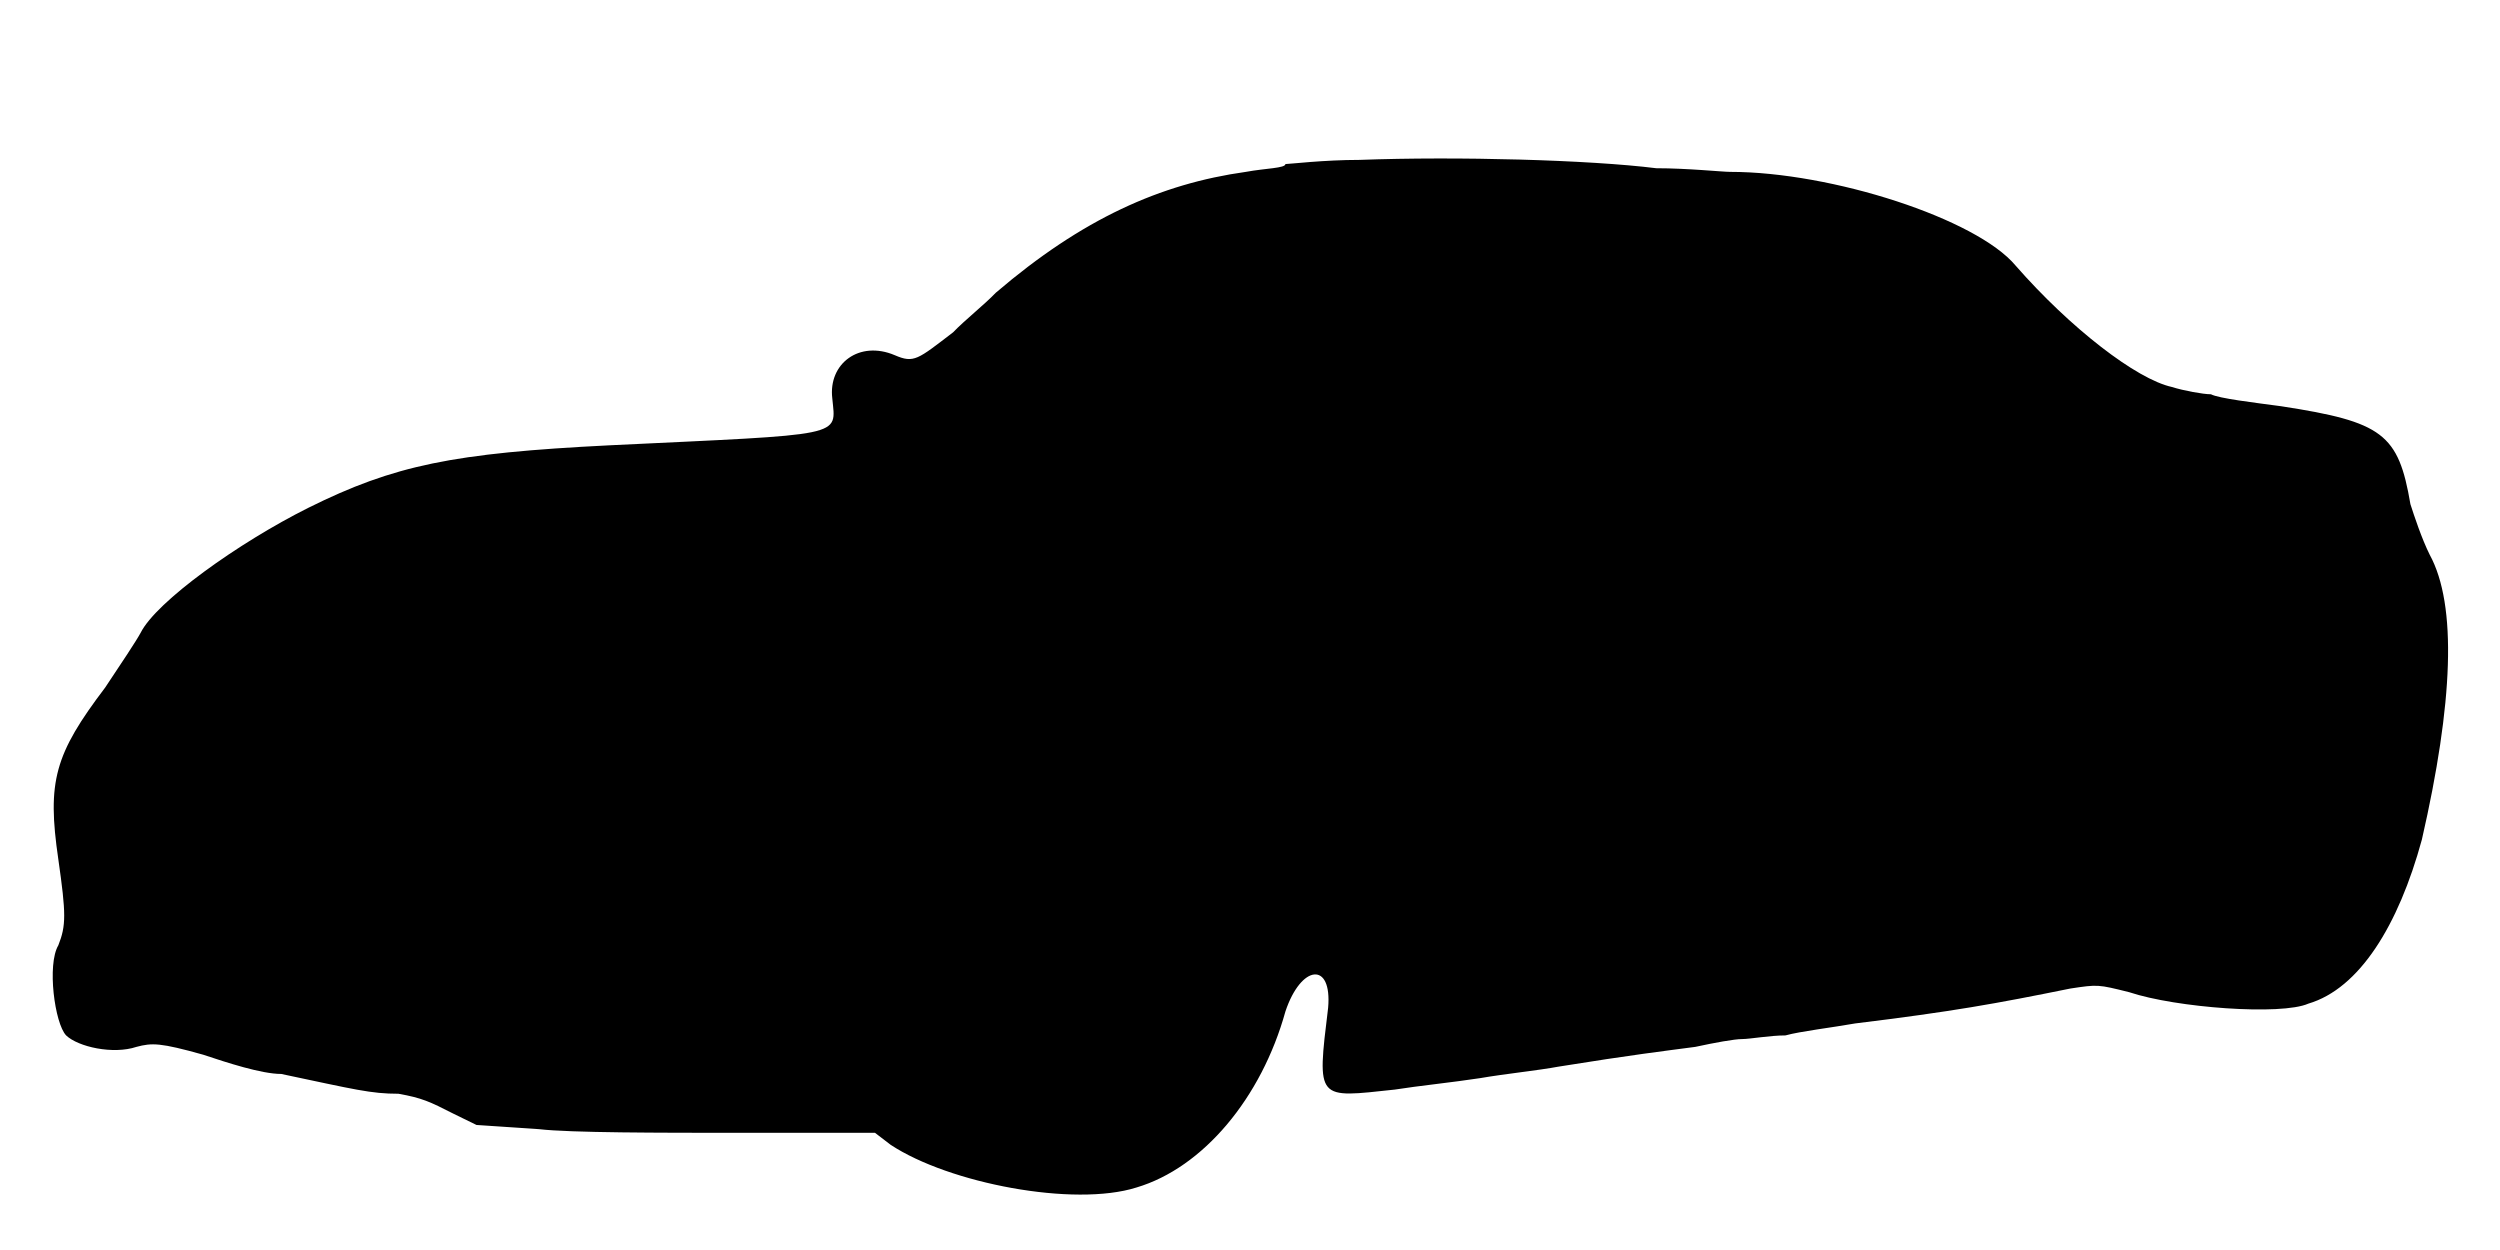
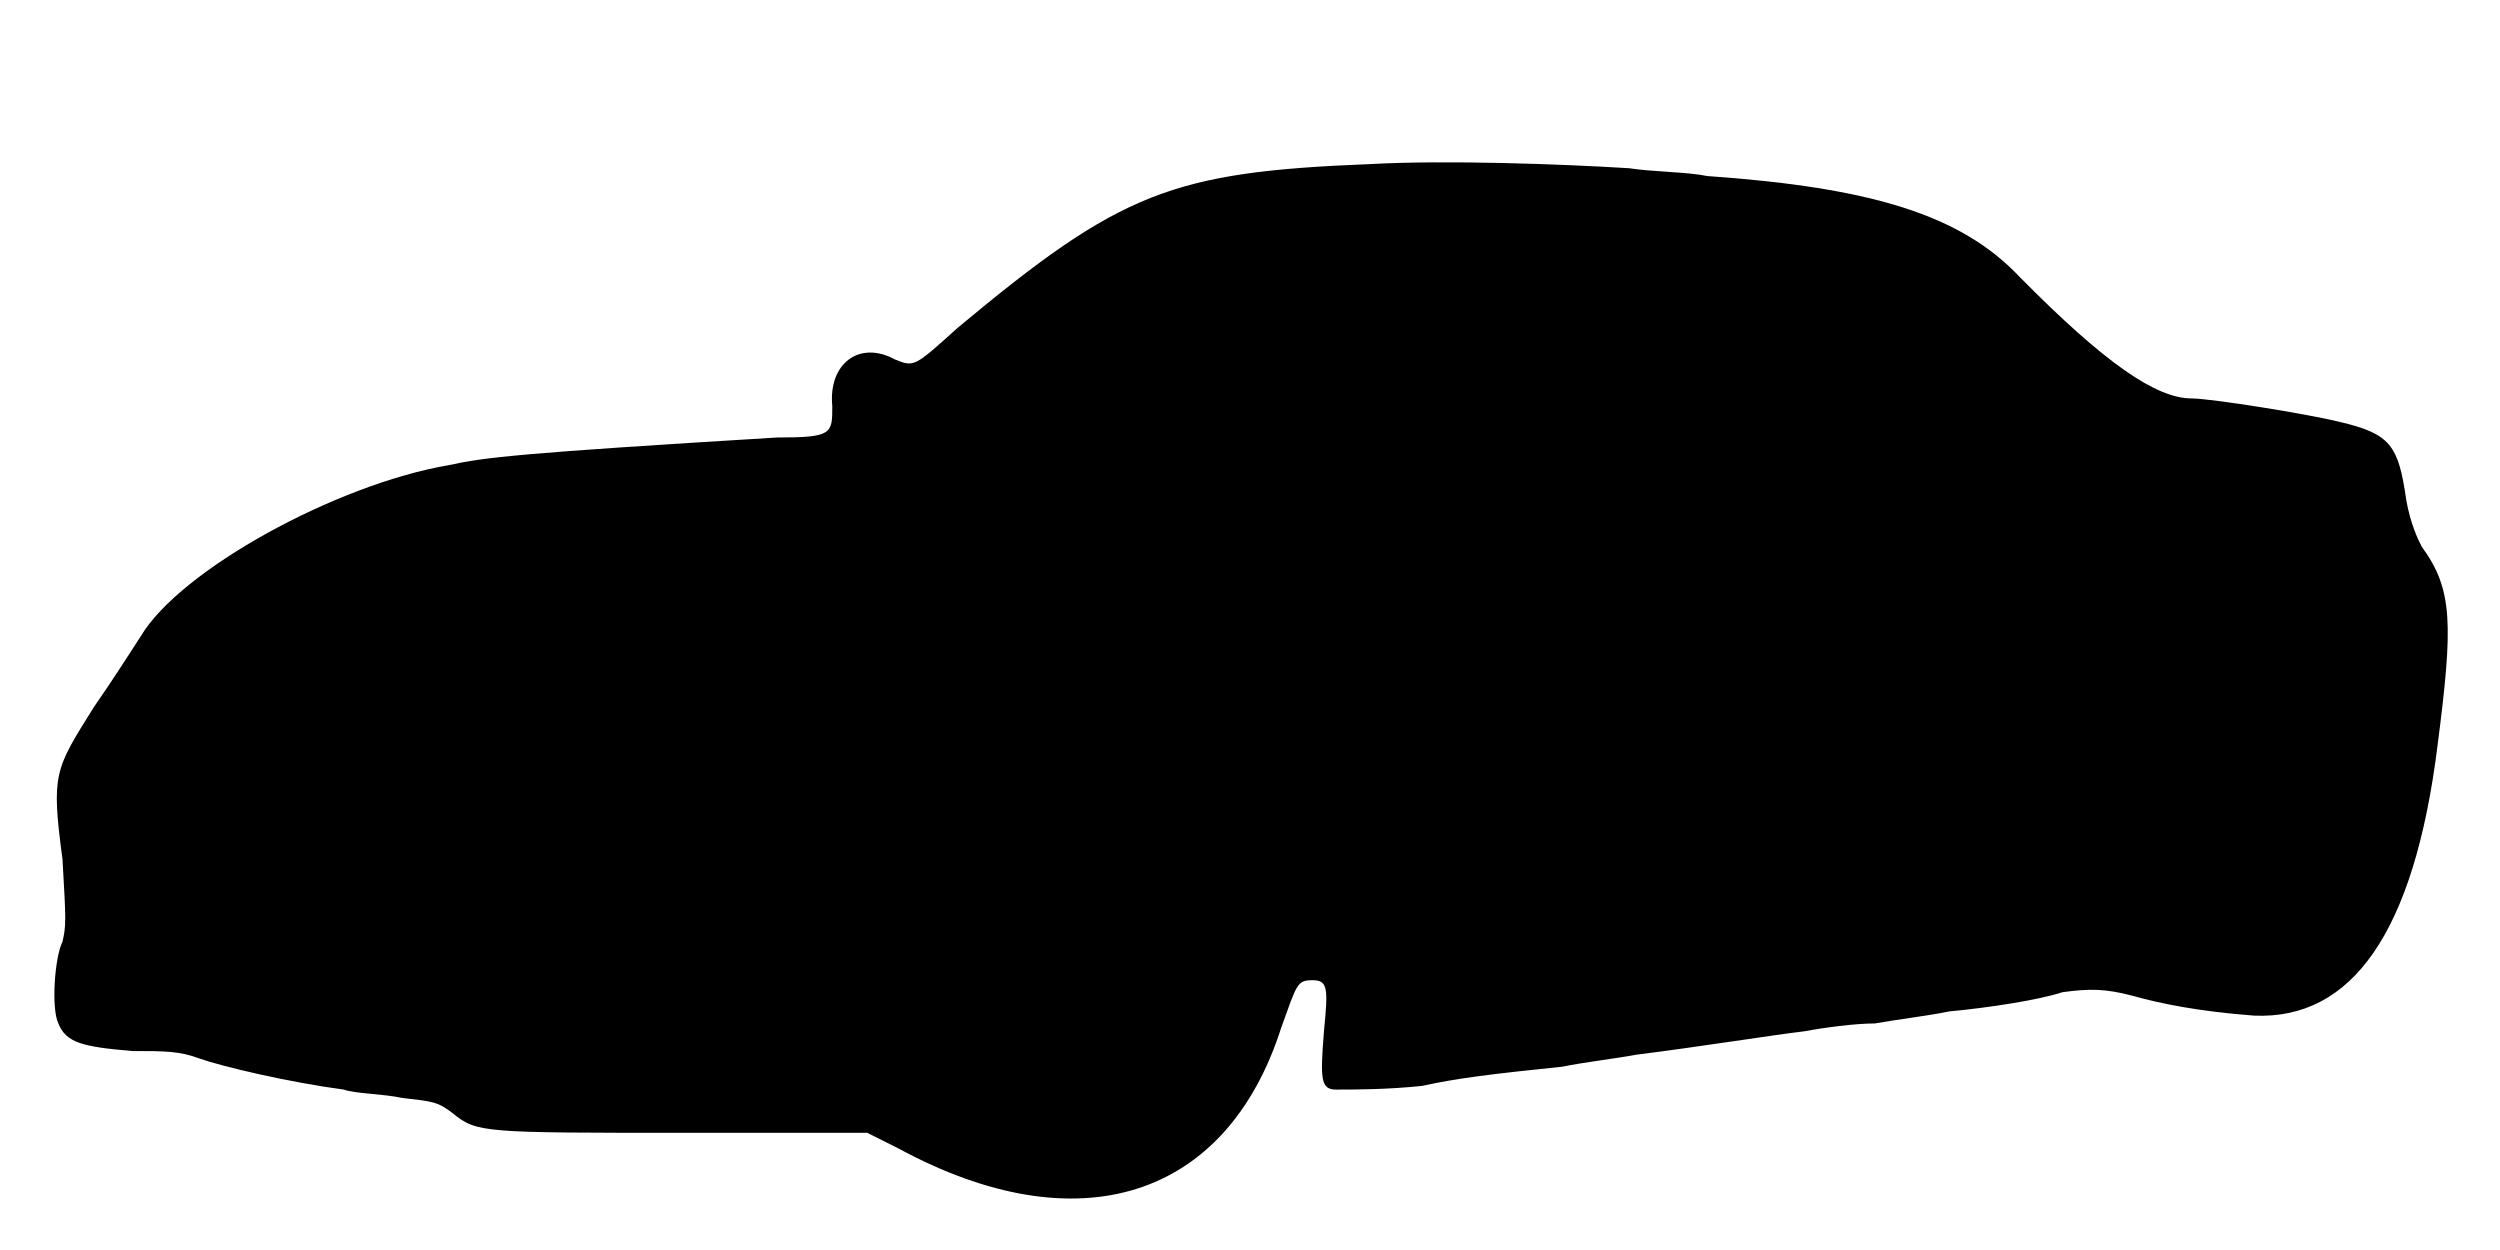
<svg xmlns="http://www.w3.org/2000/svg" viewBox="0 0 48 24">
-   <path d="M26.1 3.07c-.68 0-1.35.08-1.42.08 0 .08-.38.08-.76.15-1.64.23-3.14.9-4.8 2.32-.22.23-.6.53-.82.76-.68.52-.75.6-1.12.44-.68-.29-1.28.16-1.2.83.07.75.29.68-4.28.9-3 .15-4.13.38-5.78 1.2-1.34.67-2.92 1.8-3.22 2.4-.08.15-.38.6-.68 1.05-.97 1.28-1.12 1.8-.9 3.3.15 1.05.15 1.27 0 1.65-.22.37-.07 1.5.15 1.73.23.22.9.37 1.35.22.3-.08.46-.08 1.28.15.45.15 1.12.37 1.5.37 1.42.3 1.72.38 2.25.38.45.08.6.15 1.05.38l.45.22 1.2.08c.6.07 2.33.07 3.83.07l2.62 0 .3.23c1.12.74 3.52 1.2 4.72.82 1.28-.38 2.4-1.72 2.86-3.38.3-.9.9-.97.82-.07-.22 1.8-.22 1.73 1.28 1.57.44-.07 1.12-.14 1.64-.22.46-.08 1.13-.15 1.5-.22 1.43-.23 2.03-.3 2.63-.38.37-.08.75-.15.9-.15.15 0 .53-.07.83-.07.29-.08.89-.15 1.34-.23 1.88-.23 2.7-.38 4.13-.67.53-.08.53-.08 1.13.07.9.3 2.92.45 3.44.22.98-.29 1.73-1.5 2.18-3.15.6-2.62.68-4.5.15-5.47-.15-.3-.3-.75-.37-.97-.23-1.35-.53-1.58-2.48-1.88-.52-.07-1.2-.15-1.35-.23-.15 0-.53-.07-.75-.14-.68-.15-1.95-1.13-3-2.33-.75-.9-3.53-1.8-5.48-1.8-.15 0-.82-.07-1.42-.07-1.28-.16-3.82-.23-5.7-.16z" />
+   <path d="M26.32 3.15c-3.82.15-4.8.53-7.94 3.15-.83.75-.83.75-1.2.6-.68-.37-1.28.08-1.2.9 0 .53 0 .6-1.06.6-4.94.3-5.62.38-6.3.53-2.17.37-5.17 2.02-5.92 3.29-.15.23-.53.83-.9 1.36-.75 1.2-.82 1.27-.6 2.92.07 1.2.07 1.27 0 1.58-.15.3-.22 1.27-.08 1.57.15.37.46.45 1.43.53.6 0 .9 0 1.27.14.45.16 1.73.46 2.78.6.22.08.75.08 1.12.16.6.07.68.07.98.3.45.37.6.37 4.42.37l3.53 0 .6.3c3.45 1.87 6.3.97 7.35-2.32.3-.83.3-.91.6-.91.3 0 .3.16.22.98-.07.9-.07 1.12.23 1.12.37 0 .97 0 1.65-.07.68-.15 1.35-.23 2.7-.37.38-.08 1.05-.16 1.42-.23 1.2-.15 2.56-.37 3.23-.45.37-.07.97-.15 1.35-.15.38-.07 1.05-.15 1.42-.23.75-.07 1.73-.22 2.18-.37.52-.07.82-.07 1.35.07.53.15 1.27.3 2.33.38 1.87.08 3.07-1.58 3.52-5.18.3-2.32.3-3-.3-3.82-.08-.15-.22-.45-.3-.9-.15-1.05-.3-1.27-1.28-1.5-.6-.15-2.47-.45-2.84-.45-.68 0-1.66-.67-3.3-2.33-1.13-1.2-2.86-1.72-6-1.94-.38-.08-1.06-.08-1.5-.15-1.28-.08-3.53-.16-4.96-.08z" />
</svg>
